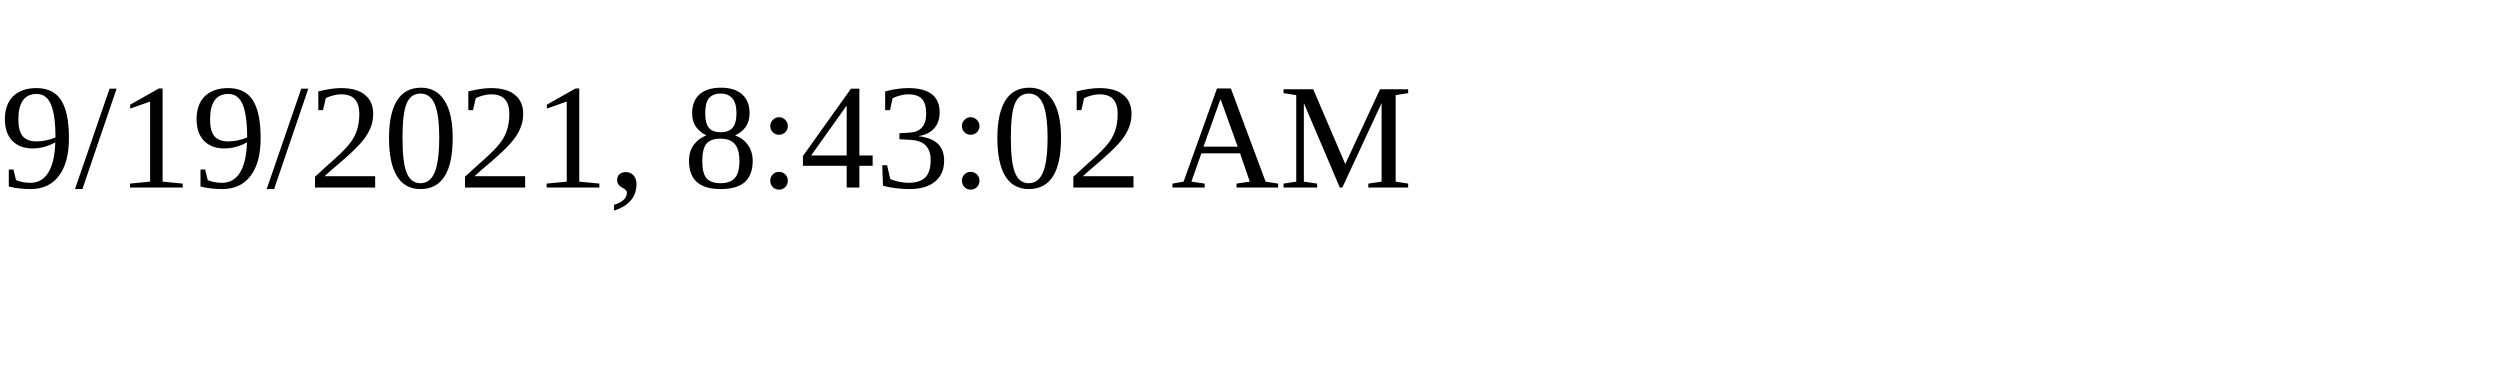
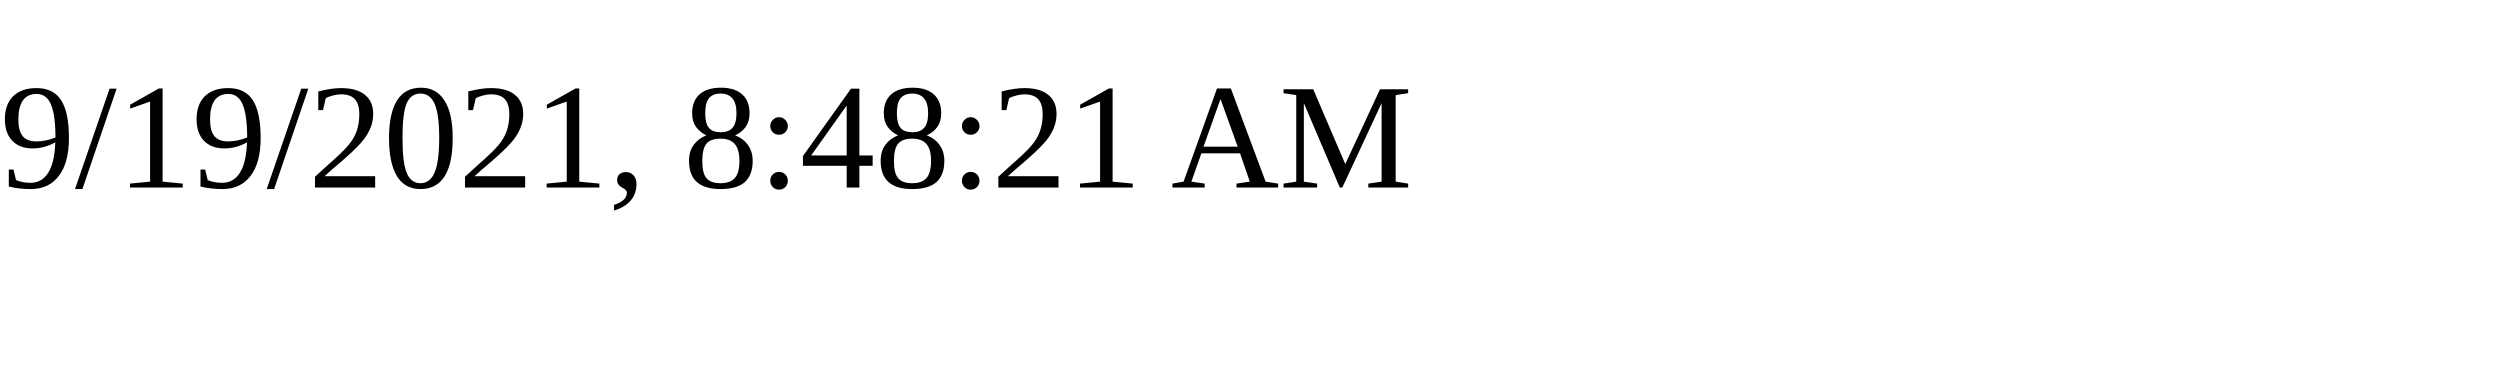
<svg xmlns="http://www.w3.org/2000/svg" height="30" width="200">
-   <text x="0" y="15">9/19/2021, 8:43:02 AM</text>
+   <text x="0" y="15">9/19/2021, 8:48:21 AM</text>
</svg>
